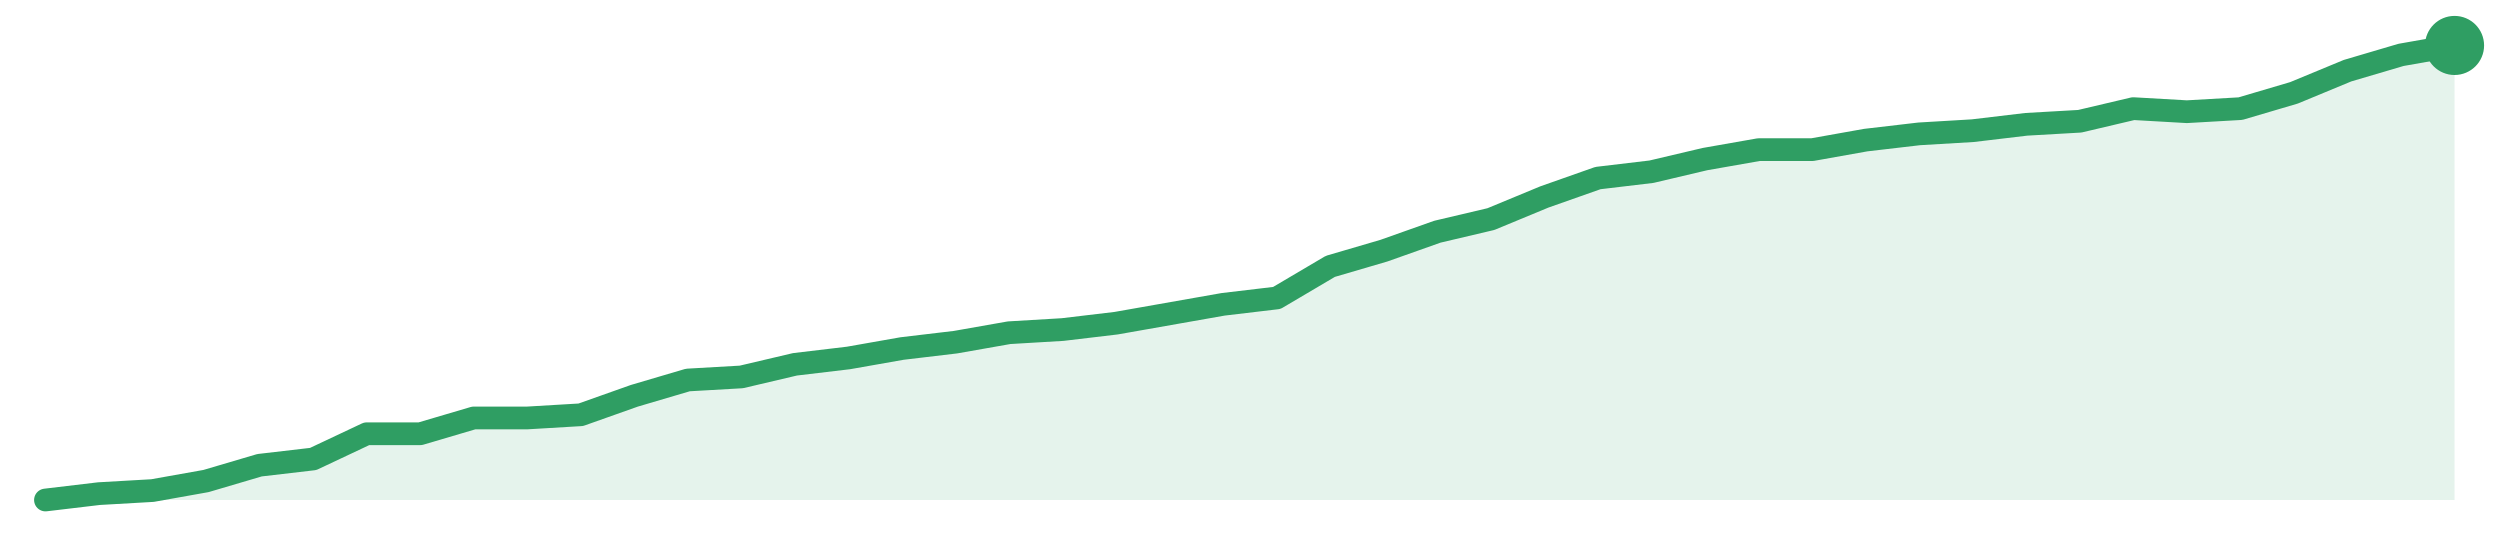
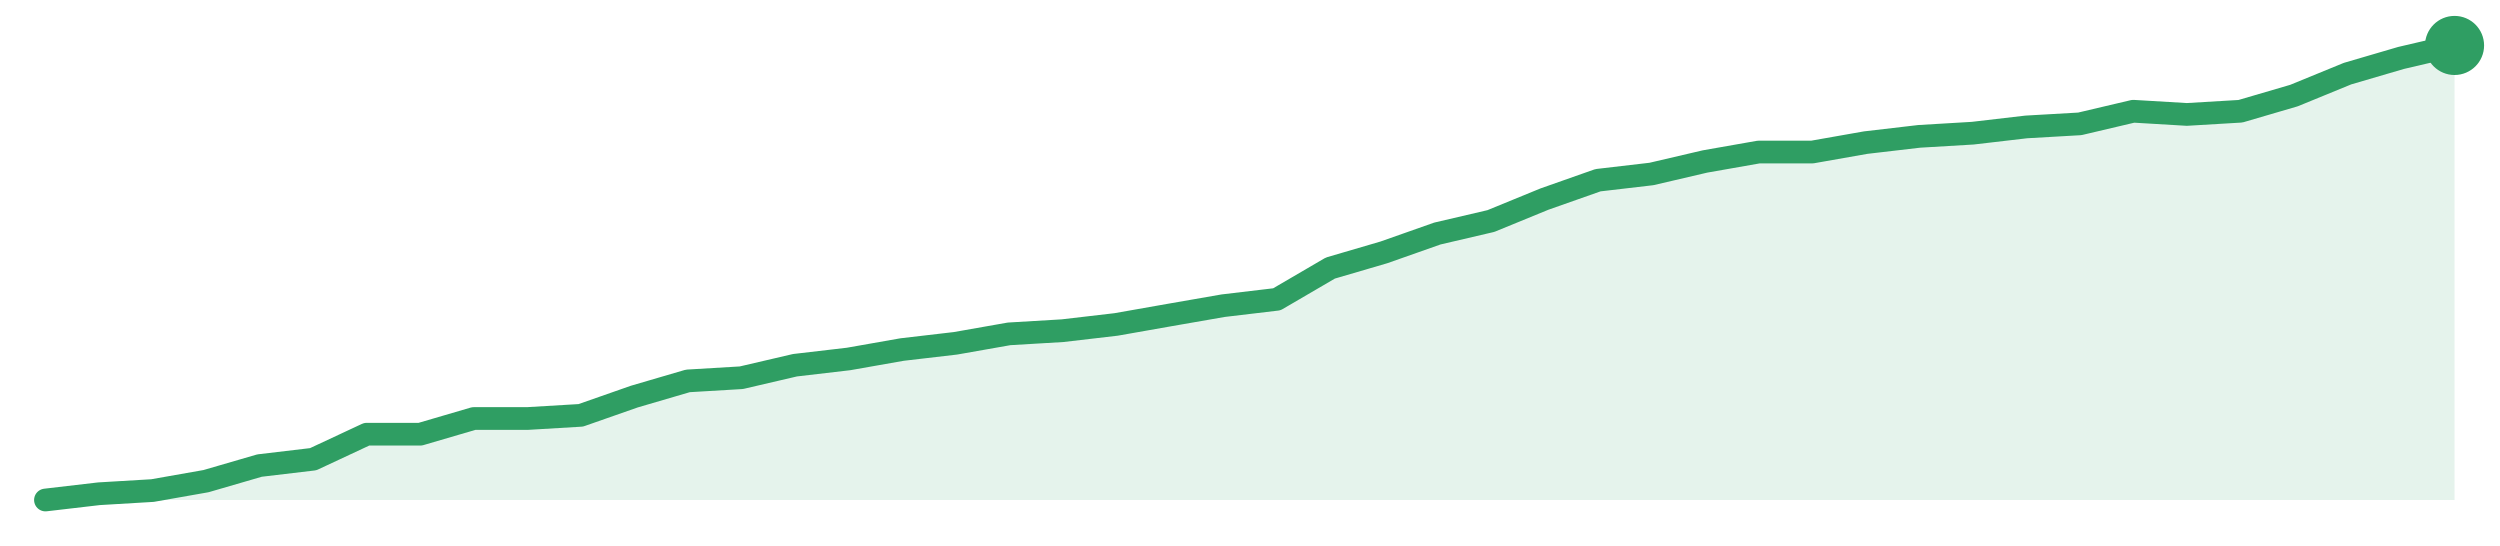
<svg xmlns="http://www.w3.org/2000/svg" width="220" height="48" viewBox="0 0 220 48" role="img" aria-label="trend">
-   <path d="M4.0,44.0 L4.0,44.0 L8.71,43.44 L13.42,43.17 L18.13,42.33 L22.84,40.94 L27.56,40.39 L32.27,38.17 L36.98,38.17 L41.69,36.78 L46.4,36.78 L51.11,36.5 L55.82,34.83 L60.53,33.44 L65.24,33.17 L69.96,32.06 L74.67,31.5 L79.38,30.67 L84.09,30.11 L88.8,29.28 L93.51,29.0 L98.22,28.44 L102.93,27.61 L107.64,26.78 L112.36,26.22 L117.07,23.44 L121.78,22.06 L126.49,20.39 L131.2,19.28 L135.91,17.33 L140.62,15.67 L145.33,15.11 L150.04,14.0 L154.76,13.17 L159.47,13.17 L164.18,12.33 L168.89,11.78 L173.6,11.5 L178.31,10.94 L183.02,10.67 L187.73,9.56 L192.44,9.83 L197.16,9.56 L201.87,8.17 L206.58,6.22 L211.29,4.83 L216.0,4.0 L216.0,44.0 Z" fill="#2f9e631f" />
-   <path d="M4.0,44.0 L8.71,43.44 L13.42,43.17 L18.13,42.33 L22.84,40.94 L27.56,40.39 L32.27,38.17 L36.98,38.17 L41.69,36.78 L46.4,36.78 L51.11,36.5 L55.82,34.83 L60.53,33.44 L65.24,33.17 L69.96,32.06 L74.67,31.5 L79.38,30.67 L84.09,30.11 L88.8,29.28 L93.51,29.0 L98.22,28.44 L102.93,27.61 L107.64,26.78 L112.36,26.22 L117.07,23.44 L121.78,22.06 L126.49,20.39 L131.2,19.28 L135.91,17.33 L140.62,15.67 L145.33,15.11 L150.04,14.0 L154.76,13.17 L159.47,13.17 L164.18,12.33 L168.89,11.78 L173.6,11.5 L178.31,10.94 L183.02,10.67 L187.73,9.56 L192.44,9.83 L197.16,9.56 L201.87,8.17 L206.58,6.22 L211.29,4.83 L216.0,4.0" fill="none" stroke="#2f9e63" stroke-width="2" stroke-linejoin="round" stroke-linecap="round" />
+   <path d="M4.0,44.0 L4.0,44.0 L8.71,43.45 L13.42,43.17 L18.13,42.34 L22.84,40.97 L27.56,40.41 L32.27,38.21 L36.98,38.21 L41.69,36.83 L46.4,36.83 L51.11,36.55 L55.82,34.9 L60.53,33.52 L65.24,33.24 L69.96,32.14 L74.67,31.59 L79.38,30.76 L84.09,30.21 L88.8,29.38 L93.51,29.1 L98.22,28.55 L102.93,27.72 L107.64,26.9 L112.36,26.34 L117.07,23.59 L121.78,22.21 L126.49,20.55 L131.2,19.45 L135.91,17.52 L140.62,15.86 L145.33,15.31 L150.04,14.21 L154.76,13.38 L159.47,13.38 L164.18,12.55 L168.89,12.0 L173.6,11.72 L178.31,11.17 L183.02,10.9 L187.73,9.79 L192.44,10.07 L197.16,9.79 L201.87,8.41 L206.58,6.48 L211.29,5.1 L216.0,4.0 L216.0,44.0 Z" fill="#2f9e631f" />
+   <path d="M4.0,44.0 L8.71,43.45 L13.42,43.17 L18.13,42.34 L22.84,40.97 L27.56,40.41 L32.27,38.21 L36.98,38.21 L41.69,36.83 L46.4,36.83 L51.11,36.55 L55.82,34.9 L60.53,33.52 L65.24,33.24 L69.96,32.14 L74.67,31.59 L79.38,30.76 L84.09,30.21 L88.8,29.38 L93.51,29.1 L98.22,28.55 L102.93,27.72 L107.64,26.9 L112.36,26.34 L117.07,23.59 L121.78,22.21 L126.49,20.55 L131.2,19.45 L135.91,17.52 L140.62,15.86 L145.33,15.31 L150.04,14.21 L154.76,13.38 L159.47,13.38 L164.18,12.55 L168.89,12.0 L173.6,11.72 L178.31,11.17 L183.02,10.9 L187.73,9.79 L192.44,10.07 L197.16,9.79 L201.87,8.41 L206.58,6.48 L211.29,5.1 L216.0,4.0" fill="none" stroke="#2f9e63" stroke-width="2" stroke-linejoin="round" stroke-linecap="round" />
  <circle cx="216.0" cy="4.0" r="2.6" fill="#2f9e63" />
</svg>
